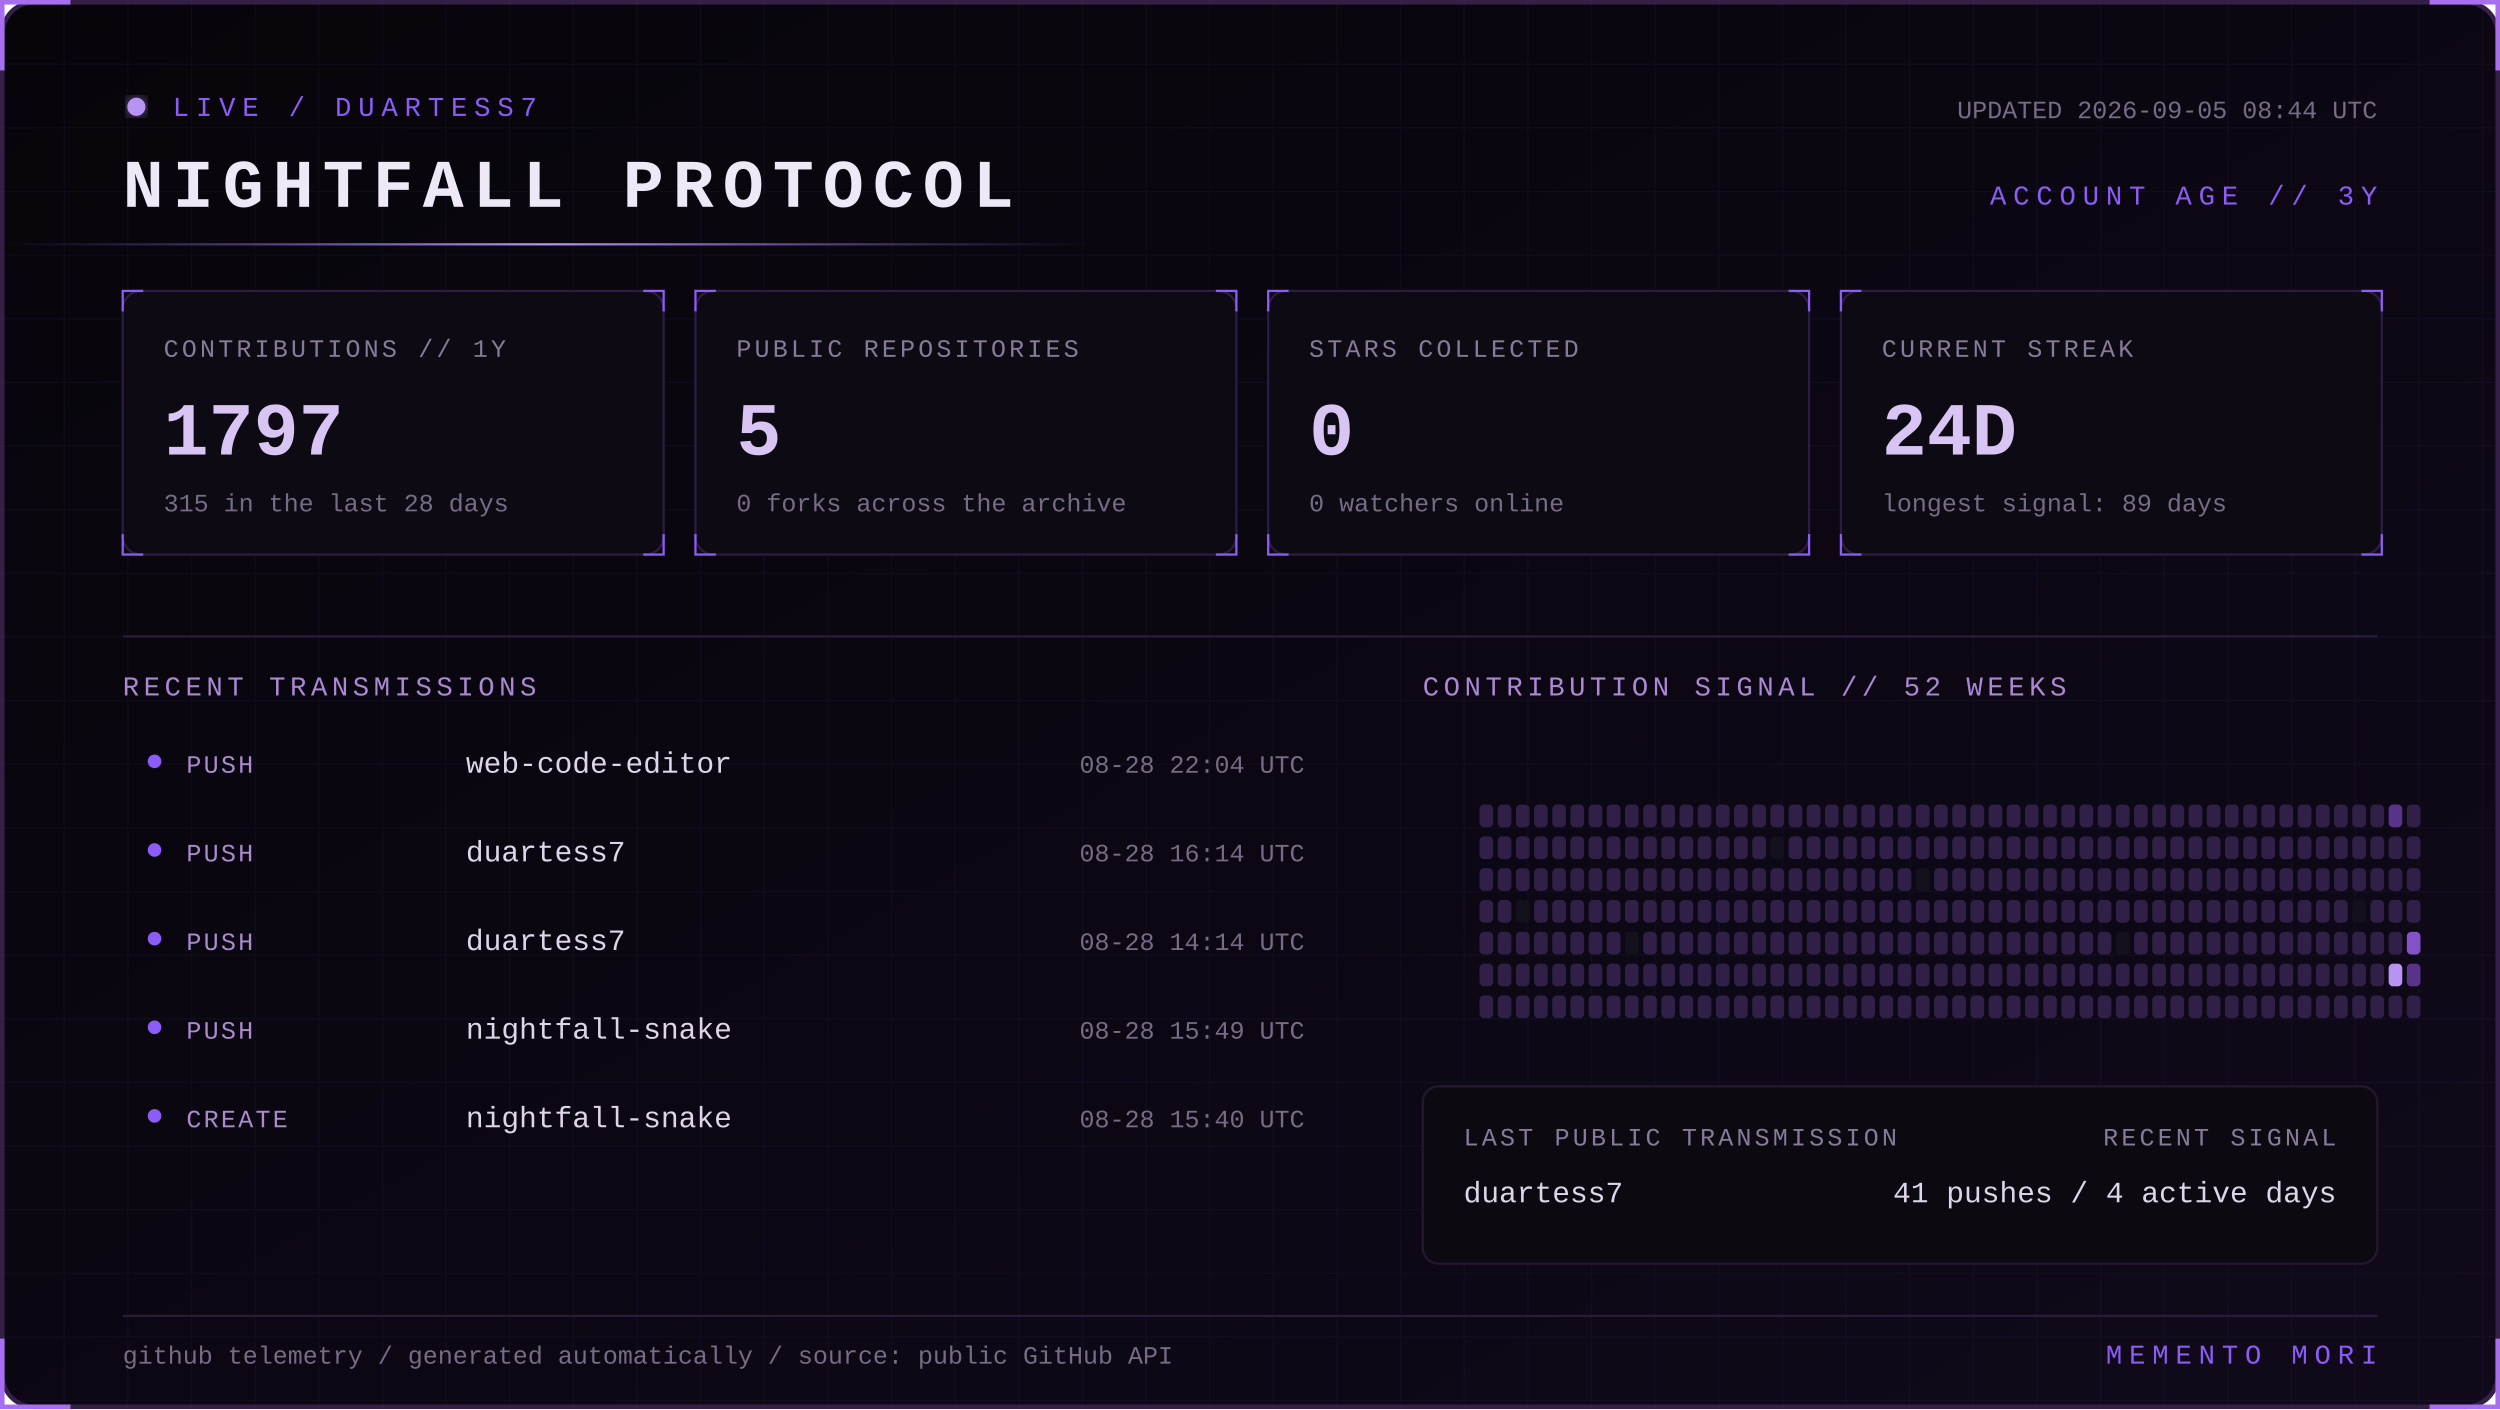
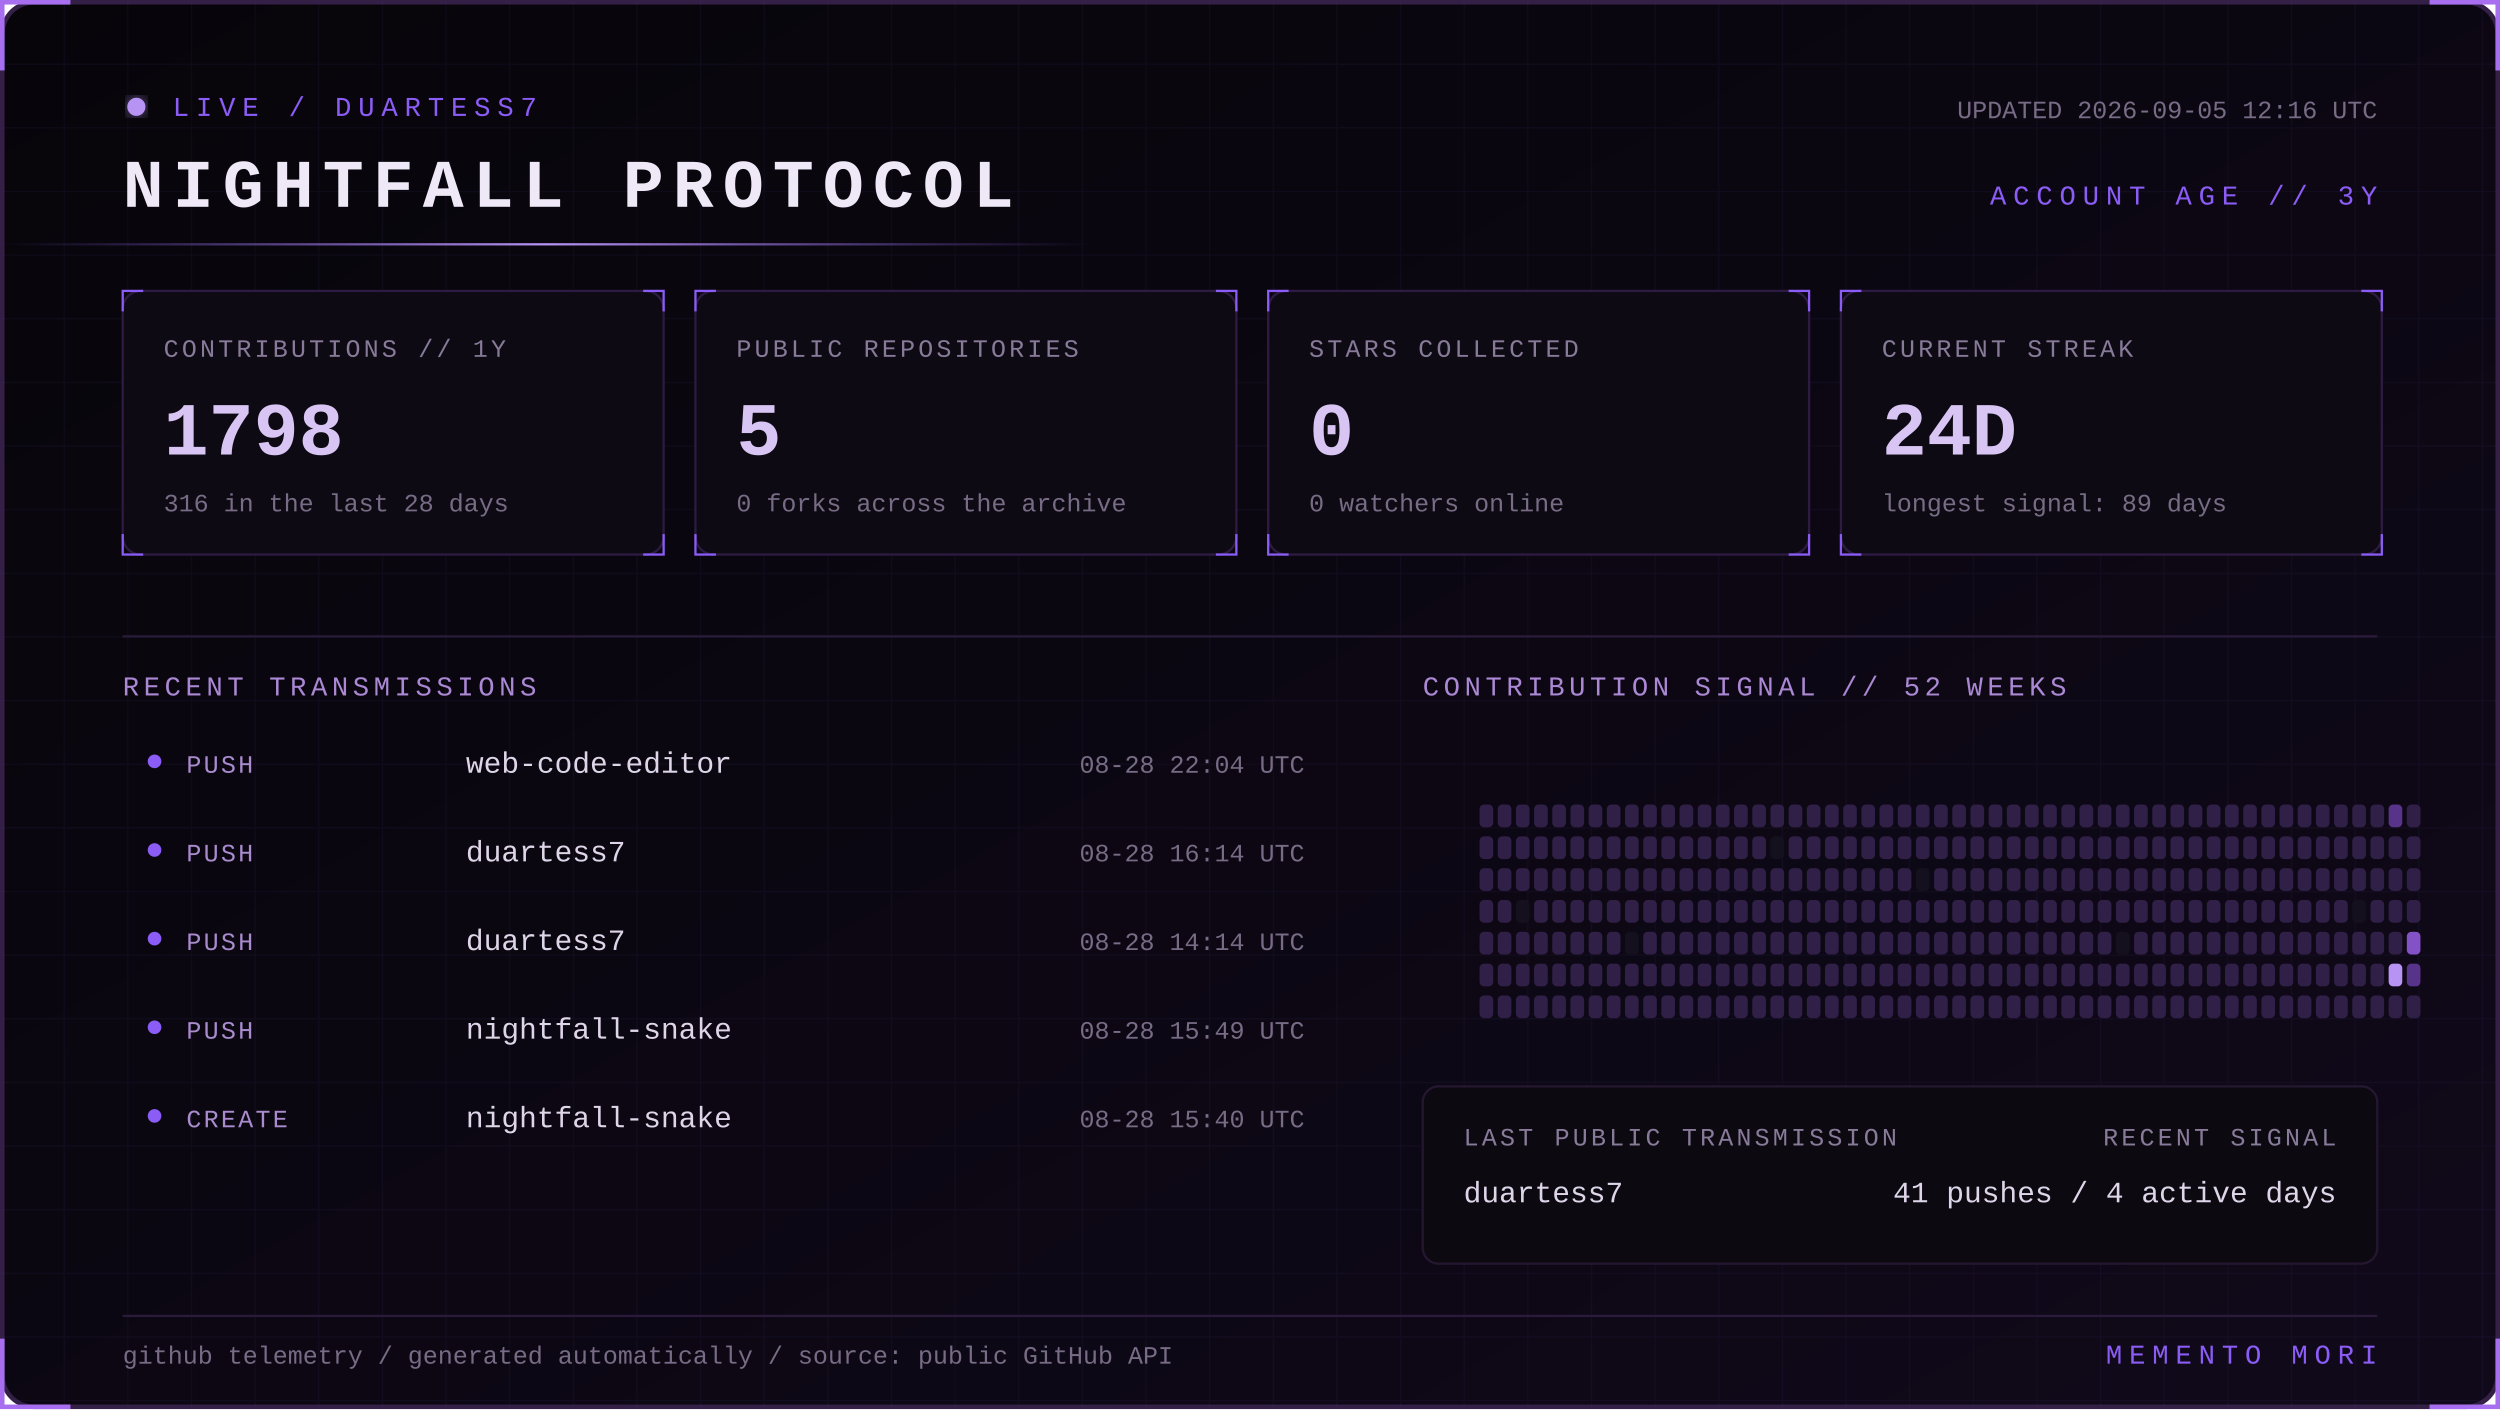
<svg xmlns="http://www.w3.org/2000/svg" width="1100" height="620" viewBox="0 0 1100 620" role="img" aria-labelledby="title desc">
  <defs>
    <linearGradient id="bg" x1="0" y1="0" x2="1" y2="1">
      <stop stop-color="#07050a" />
      <stop offset="1" stop-color="#10091a" />
    </linearGradient>
    <linearGradient id="beam">
      <stop stop-color="#8b5cf6" stop-opacity="0" />
      <stop offset=".5" stop-color="#b794f4" />
      <stop offset="1" stop-color="#8b5cf6" stop-opacity="0" />
    </linearGradient>
    <filter id="glow">
      <feGaussianBlur stdDeviation="4" result="b" />
      <feMerge>
        <feMergeNode in="b" />
        <feMergeNode in="SourceGraphic" />
      </feMerge>
    </filter>
    <pattern id="grid" width="28" height="28" patternUnits="userSpaceOnUse">
      <path d="M28 0H0V28" fill="none" stroke="#8b5cf6" stroke-opacity=".055" />
    </pattern>
    <style>
      text { font-family: Consolas, 'Courier New', monospace; }
      .kicker { fill:#8b5cf6; font-size:12px; letter-spacing:3px; }
      .title { fill:#eee8f7; font-size:30px; font-weight:700; letter-spacing:4px; }
      .label { fill:#887a99; font-size:11px; letter-spacing:1.4px; }
      .value { fill:#d8c5f4; font-size:33px; font-weight:700; }
      .detail,.pct { fill:#776b85; font-size:11px; }
      .section { fill:#aa88d4; font-size:12px; letter-spacing:2px; }
      .lang { fill:#ded5e8; font-size:13px; }
      .event { fill:#a98bce; font-size:11px; letter-spacing:1px; }
      .scan { animation:scan 5s linear infinite; }
      .blink { animation:blink 1.6s step-end infinite; }
      @keyframes scan { from { transform:translateX(-500px) } to { transform:translateX(1100px) } }
      @keyframes blink { 50% { opacity:.25 } }
    </style>
  </defs>
  <rect x="1" y="1" width="1098" height="618" rx="14" fill="url(#bg)" stroke="#342047" stroke-width="2" />
  <rect x="1" y="1" width="1098" height="618" rx="14" fill="url(#grid)" />
  <path d="M31 1H1v30 M1069 1h30v30 M1099 589v30h-30 M31 619H1v-30" stroke="#a76ff0" stroke-width="2" fill="none" />
  <g transform="translate(54 42)">
    <circle cx="6" cy="5" r="4" fill="#b794f4" filter="url(#glow)" class="blink" />
    <text x="22" y="9" class="kicker">LIVE / DUARTESS7</text>
    <text y="49" class="title">NIGHTFALL PROTOCOL</text>
-     <text x="992" y="10" text-anchor="end" class="detail">UPDATED 2026-09-05 08:44 UTC</text>
+     <text x="992" y="10" text-anchor="end" class="detail">UPDATED 2026-09-05 12:16 UTC</text>
    <text x="992" y="48" text-anchor="end" class="kicker">ACCOUNT AGE // 3Y</text>
  </g>
  <rect y="107" width="480" height="1" fill="url(#beam)" class="scan" />
  <g transform="translate(54 128)">
    <rect width="238" height="116" rx="8" fill="#0d0a13" stroke="#2d1b43" />
    <path d="M0 9V0h9 M229 0h9v9 M238 107v9h-9 M9 116H0v-9" stroke="#8b5cf6" fill="none" />
    <text x="18" y="29" class="label">CONTRIBUTIONS // 1Y</text>
-     <text x="18" y="72" class="value">1797</text>
-     <text x="18" y="97" class="detail">315 in the last 28 days</text>
+     <text x="18" y="72" class="value">1798</text>
+     <text x="18" y="97" class="detail">316 in the last 28 days</text>
  </g>
  <g transform="translate(306 128)">
    <rect width="238" height="116" rx="8" fill="#0d0a13" stroke="#2d1b43" />
    <path d="M0 9V0h9 M229 0h9v9 M238 107v9h-9 M9 116H0v-9" stroke="#8b5cf6" fill="none" />
    <text x="18" y="29" class="label">PUBLIC REPOSITORIES</text>
    <text x="18" y="72" class="value">5</text>
    <text x="18" y="97" class="detail">0 forks across the archive</text>
  </g>
  <g transform="translate(558 128)">
    <rect width="238" height="116" rx="8" fill="#0d0a13" stroke="#2d1b43" />
    <path d="M0 9V0h9 M229 0h9v9 M238 107v9h-9 M9 116H0v-9" stroke="#8b5cf6" fill="none" />
    <text x="18" y="29" class="label">STARS COLLECTED</text>
    <text x="18" y="72" class="value">0</text>
    <text x="18" y="97" class="detail">0 watchers online</text>
  </g>
  <g transform="translate(810 128)">
    <rect width="238" height="116" rx="8" fill="#0d0a13" stroke="#2d1b43" />
    <path d="M0 9V0h9 M229 0h9v9 M238 107v9h-9 M9 116H0v-9" stroke="#8b5cf6" fill="none" />
    <text x="18" y="29" class="label">CURRENT STREAK</text>
    <text x="18" y="72" class="value">24D</text>
    <text x="18" y="97" class="detail">longest signal: 89 days</text>
  </g>
  <path d="M54 280H1046" stroke="#291b39" />
  <text x="54" y="306" class="section">RECENT TRANSMISSIONS</text>
  <text x="626" y="306" class="section">CONTRIBUTION SIGNAL // 52 WEEKS</text>
  <circle cx="68" cy="335" r="3" fill="#8b5cf6" />
  <text x="82" y="340" class="event">PUSH</text>
  <text x="205" y="340" class="lang">web-code-editor</text>
  <text x="574" y="340" text-anchor="end" class="pct">08-28 22:04 UTC</text>
  <circle cx="68" cy="374" r="3" fill="#8b5cf6" />
  <text x="82" y="379" class="event">PUSH</text>
  <text x="205" y="379" class="lang">duartess7</text>
  <text x="574" y="379" text-anchor="end" class="pct">08-28 16:14 UTC</text>
  <circle cx="68" cy="413" r="3" fill="#8b5cf6" />
  <text x="82" y="418" class="event">PUSH</text>
  <text x="205" y="418" class="lang">duartess7</text>
  <text x="574" y="418" text-anchor="end" class="pct">08-28 14:14 UTC</text>
  <circle cx="68" cy="452" r="3" fill="#8b5cf6" />
  <text x="82" y="457" class="event">PUSH</text>
  <text x="205" y="457" class="lang">nightfall-snake</text>
  <text x="574" y="457" text-anchor="end" class="pct">08-28 15:49 UTC</text>
  <circle cx="68" cy="491" r="3" fill="#8b5cf6" />
  <text x="82" y="496" class="event">CREATE</text>
  <text x="205" y="496" class="lang">nightfall-snake</text>
  <text x="574" y="496" text-anchor="end" class="pct">08-28 15:40 UTC</text>
  <g>
    <rect x="651" y="354" width="6" height="10" rx="2" fill="#302047" />
    <rect x="651" y="368" width="6" height="10" rx="2" fill="#302047" />
    <rect x="651" y="382" width="6" height="10" rx="2" fill="#302047" />
    <rect x="651" y="396" width="6" height="10" rx="2" fill="#302047" />
    <rect x="651" y="410" width="6" height="10" rx="2" fill="#302047" />
    <rect x="651" y="424" width="6" height="10" rx="2" fill="#302047" />
    <rect x="651" y="438" width="6" height="10" rx="2" fill="#302047" />
    <rect x="659" y="354" width="6" height="10" rx="2" fill="#302047" />
    <rect x="659" y="368" width="6" height="10" rx="2" fill="#302047" />
    <rect x="659" y="382" width="6" height="10" rx="2" fill="#302047" />
    <rect x="659" y="396" width="6" height="10" rx="2" fill="#302047" />
    <rect x="659" y="410" width="6" height="10" rx="2" fill="#302047" />
    <rect x="659" y="424" width="6" height="10" rx="2" fill="#302047" />
    <rect x="659" y="438" width="6" height="10" rx="2" fill="#302047" />
    <rect x="667" y="354" width="6" height="10" rx="2" fill="#302047" />
    <rect x="667" y="368" width="6" height="10" rx="2" fill="#302047" />
    <rect x="667" y="382" width="6" height="10" rx="2" fill="#302047" />
    <rect x="667" y="396" width="6" height="10" rx="2" fill="#15101d" />
    <rect x="667" y="410" width="6" height="10" rx="2" fill="#302047" />
    <rect x="667" y="424" width="6" height="10" rx="2" fill="#302047" />
    <rect x="667" y="438" width="6" height="10" rx="2" fill="#302047" />
    <rect x="675" y="354" width="6" height="10" rx="2" fill="#302047" />
    <rect x="675" y="368" width="6" height="10" rx="2" fill="#302047" />
    <rect x="675" y="382" width="6" height="10" rx="2" fill="#302047" />
    <rect x="675" y="396" width="6" height="10" rx="2" fill="#302047" />
    <rect x="675" y="410" width="6" height="10" rx="2" fill="#302047" />
    <rect x="675" y="424" width="6" height="10" rx="2" fill="#302047" />
    <rect x="675" y="438" width="6" height="10" rx="2" fill="#302047" />
    <rect x="683" y="354" width="6" height="10" rx="2" fill="#302047" />
    <rect x="683" y="368" width="6" height="10" rx="2" fill="#302047" />
    <rect x="683" y="382" width="6" height="10" rx="2" fill="#302047" />
    <rect x="683" y="396" width="6" height="10" rx="2" fill="#302047" />
    <rect x="683" y="410" width="6" height="10" rx="2" fill="#302047" />
    <rect x="683" y="424" width="6" height="10" rx="2" fill="#302047" />
    <rect x="683" y="438" width="6" height="10" rx="2" fill="#302047" />
    <rect x="691" y="354" width="6" height="10" rx="2" fill="#302047" />
    <rect x="691" y="368" width="6" height="10" rx="2" fill="#302047" />
    <rect x="691" y="382" width="6" height="10" rx="2" fill="#302047" />
    <rect x="691" y="396" width="6" height="10" rx="2" fill="#302047" />
    <rect x="691" y="410" width="6" height="10" rx="2" fill="#302047" />
    <rect x="691" y="424" width="6" height="10" rx="2" fill="#302047" />
    <rect x="691" y="438" width="6" height="10" rx="2" fill="#302047" />
    <rect x="699" y="354" width="6" height="10" rx="2" fill="#302047" />
    <rect x="699" y="368" width="6" height="10" rx="2" fill="#302047" />
    <rect x="699" y="382" width="6" height="10" rx="2" fill="#302047" />
    <rect x="699" y="396" width="6" height="10" rx="2" fill="#302047" />
    <rect x="699" y="410" width="6" height="10" rx="2" fill="#302047" />
    <rect x="699" y="424" width="6" height="10" rx="2" fill="#302047" />
    <rect x="699" y="438" width="6" height="10" rx="2" fill="#302047" />
    <rect x="707" y="354" width="6" height="10" rx="2" fill="#302047" />
    <rect x="707" y="368" width="6" height="10" rx="2" fill="#302047" />
    <rect x="707" y="382" width="6" height="10" rx="2" fill="#302047" />
    <rect x="707" y="396" width="6" height="10" rx="2" fill="#302047" />
    <rect x="707" y="410" width="6" height="10" rx="2" fill="#302047" />
    <rect x="707" y="424" width="6" height="10" rx="2" fill="#302047" />
    <rect x="707" y="438" width="6" height="10" rx="2" fill="#302047" />
    <rect x="715" y="354" width="6" height="10" rx="2" fill="#302047" />
    <rect x="715" y="368" width="6" height="10" rx="2" fill="#302047" />
    <rect x="715" y="382" width="6" height="10" rx="2" fill="#302047" />
    <rect x="715" y="396" width="6" height="10" rx="2" fill="#302047" />
    <rect x="715" y="410" width="6" height="10" rx="2" fill="#15101d" />
    <rect x="715" y="424" width="6" height="10" rx="2" fill="#302047" />
    <rect x="715" y="438" width="6" height="10" rx="2" fill="#302047" />
    <rect x="723" y="354" width="6" height="10" rx="2" fill="#302047" />
    <rect x="723" y="368" width="6" height="10" rx="2" fill="#302047" />
    <rect x="723" y="382" width="6" height="10" rx="2" fill="#302047" />
    <rect x="723" y="396" width="6" height="10" rx="2" fill="#302047" />
    <rect x="723" y="410" width="6" height="10" rx="2" fill="#302047" />
    <rect x="723" y="424" width="6" height="10" rx="2" fill="#302047" />
    <rect x="723" y="438" width="6" height="10" rx="2" fill="#302047" />
    <rect x="731" y="354" width="6" height="10" rx="2" fill="#302047" />
    <rect x="731" y="368" width="6" height="10" rx="2" fill="#302047" />
    <rect x="731" y="382" width="6" height="10" rx="2" fill="#302047" />
    <rect x="731" y="396" width="6" height="10" rx="2" fill="#302047" />
    <rect x="731" y="410" width="6" height="10" rx="2" fill="#302047" />
    <rect x="731" y="424" width="6" height="10" rx="2" fill="#302047" />
    <rect x="731" y="438" width="6" height="10" rx="2" fill="#302047" />
    <rect x="739" y="354" width="6" height="10" rx="2" fill="#302047" />
    <rect x="739" y="368" width="6" height="10" rx="2" fill="#302047" />
    <rect x="739" y="382" width="6" height="10" rx="2" fill="#302047" />
    <rect x="739" y="396" width="6" height="10" rx="2" fill="#302047" />
    <rect x="739" y="410" width="6" height="10" rx="2" fill="#302047" />
    <rect x="739" y="424" width="6" height="10" rx="2" fill="#302047" />
    <rect x="739" y="438" width="6" height="10" rx="2" fill="#302047" />
    <rect x="747" y="354" width="6" height="10" rx="2" fill="#302047" />
    <rect x="747" y="368" width="6" height="10" rx="2" fill="#302047" />
    <rect x="747" y="382" width="6" height="10" rx="2" fill="#302047" />
    <rect x="747" y="396" width="6" height="10" rx="2" fill="#302047" />
    <rect x="747" y="410" width="6" height="10" rx="2" fill="#302047" />
    <rect x="747" y="424" width="6" height="10" rx="2" fill="#302047" />
    <rect x="747" y="438" width="6" height="10" rx="2" fill="#302047" />
    <rect x="755" y="354" width="6" height="10" rx="2" fill="#302047" />
    <rect x="755" y="368" width="6" height="10" rx="2" fill="#302047" />
    <rect x="755" y="382" width="6" height="10" rx="2" fill="#302047" />
    <rect x="755" y="396" width="6" height="10" rx="2" fill="#302047" />
    <rect x="755" y="410" width="6" height="10" rx="2" fill="#302047" />
    <rect x="755" y="424" width="6" height="10" rx="2" fill="#302047" />
    <rect x="755" y="438" width="6" height="10" rx="2" fill="#302047" />
    <rect x="763" y="354" width="6" height="10" rx="2" fill="#302047" />
    <rect x="763" y="368" width="6" height="10" rx="2" fill="#302047" />
    <rect x="763" y="382" width="6" height="10" rx="2" fill="#302047" />
    <rect x="763" y="396" width="6" height="10" rx="2" fill="#302047" />
    <rect x="763" y="410" width="6" height="10" rx="2" fill="#302047" />
    <rect x="763" y="424" width="6" height="10" rx="2" fill="#302047" />
    <rect x="763" y="438" width="6" height="10" rx="2" fill="#302047" />
    <rect x="771" y="354" width="6" height="10" rx="2" fill="#302047" />
    <rect x="771" y="368" width="6" height="10" rx="2" fill="#302047" />
    <rect x="771" y="382" width="6" height="10" rx="2" fill="#302047" />
    <rect x="771" y="396" width="6" height="10" rx="2" fill="#302047" />
    <rect x="771" y="410" width="6" height="10" rx="2" fill="#302047" />
    <rect x="771" y="424" width="6" height="10" rx="2" fill="#302047" />
    <rect x="771" y="438" width="6" height="10" rx="2" fill="#302047" />
    <rect x="779" y="354" width="6" height="10" rx="2" fill="#302047" />
    <rect x="779" y="368" width="6" height="10" rx="2" fill="#15101d" />
    <rect x="779" y="382" width="6" height="10" rx="2" fill="#302047" />
    <rect x="779" y="396" width="6" height="10" rx="2" fill="#302047" />
    <rect x="779" y="410" width="6" height="10" rx="2" fill="#302047" />
    <rect x="779" y="424" width="6" height="10" rx="2" fill="#302047" />
    <rect x="779" y="438" width="6" height="10" rx="2" fill="#302047" />
    <rect x="787" y="354" width="6" height="10" rx="2" fill="#302047" />
    <rect x="787" y="368" width="6" height="10" rx="2" fill="#302047" />
    <rect x="787" y="382" width="6" height="10" rx="2" fill="#302047" />
    <rect x="787" y="396" width="6" height="10" rx="2" fill="#302047" />
    <rect x="787" y="410" width="6" height="10" rx="2" fill="#302047" />
    <rect x="787" y="424" width="6" height="10" rx="2" fill="#302047" />
    <rect x="787" y="438" width="6" height="10" rx="2" fill="#302047" />
    <rect x="795" y="354" width="6" height="10" rx="2" fill="#302047" />
    <rect x="795" y="368" width="6" height="10" rx="2" fill="#302047" />
    <rect x="795" y="382" width="6" height="10" rx="2" fill="#302047" />
    <rect x="795" y="396" width="6" height="10" rx="2" fill="#302047" />
    <rect x="795" y="410" width="6" height="10" rx="2" fill="#302047" />
    <rect x="795" y="424" width="6" height="10" rx="2" fill="#302047" />
    <rect x="795" y="438" width="6" height="10" rx="2" fill="#302047" />
    <rect x="803" y="354" width="6" height="10" rx="2" fill="#302047" />
    <rect x="803" y="368" width="6" height="10" rx="2" fill="#302047" />
    <rect x="803" y="382" width="6" height="10" rx="2" fill="#302047" />
    <rect x="803" y="396" width="6" height="10" rx="2" fill="#302047" />
    <rect x="803" y="410" width="6" height="10" rx="2" fill="#302047" />
    <rect x="803" y="424" width="6" height="10" rx="2" fill="#302047" />
    <rect x="803" y="438" width="6" height="10" rx="2" fill="#302047" />
    <rect x="811" y="354" width="6" height="10" rx="2" fill="#302047" />
    <rect x="811" y="368" width="6" height="10" rx="2" fill="#302047" />
    <rect x="811" y="382" width="6" height="10" rx="2" fill="#302047" />
    <rect x="811" y="396" width="6" height="10" rx="2" fill="#302047" />
    <rect x="811" y="410" width="6" height="10" rx="2" fill="#302047" />
    <rect x="811" y="424" width="6" height="10" rx="2" fill="#302047" />
    <rect x="811" y="438" width="6" height="10" rx="2" fill="#302047" />
    <rect x="819" y="354" width="6" height="10" rx="2" fill="#302047" />
    <rect x="819" y="368" width="6" height="10" rx="2" fill="#302047" />
    <rect x="819" y="382" width="6" height="10" rx="2" fill="#302047" />
    <rect x="819" y="396" width="6" height="10" rx="2" fill="#302047" />
    <rect x="819" y="410" width="6" height="10" rx="2" fill="#302047" />
    <rect x="819" y="424" width="6" height="10" rx="2" fill="#302047" />
    <rect x="819" y="438" width="6" height="10" rx="2" fill="#302047" />
    <rect x="827" y="354" width="6" height="10" rx="2" fill="#302047" />
    <rect x="827" y="368" width="6" height="10" rx="2" fill="#302047" />
    <rect x="827" y="382" width="6" height="10" rx="2" fill="#302047" />
    <rect x="827" y="396" width="6" height="10" rx="2" fill="#302047" />
    <rect x="827" y="410" width="6" height="10" rx="2" fill="#302047" />
    <rect x="827" y="424" width="6" height="10" rx="2" fill="#302047" />
    <rect x="827" y="438" width="6" height="10" rx="2" fill="#302047" />
    <rect x="835" y="354" width="6" height="10" rx="2" fill="#302047" />
    <rect x="835" y="368" width="6" height="10" rx="2" fill="#302047" />
    <rect x="835" y="382" width="6" height="10" rx="2" fill="#302047" />
    <rect x="835" y="396" width="6" height="10" rx="2" fill="#302047" />
    <rect x="835" y="410" width="6" height="10" rx="2" fill="#302047" />
    <rect x="835" y="424" width="6" height="10" rx="2" fill="#302047" />
    <rect x="835" y="438" width="6" height="10" rx="2" fill="#302047" />
    <rect x="843" y="354" width="6" height="10" rx="2" fill="#302047" />
    <rect x="843" y="368" width="6" height="10" rx="2" fill="#302047" />
    <rect x="843" y="382" width="6" height="10" rx="2" fill="#15101d" />
    <rect x="843" y="396" width="6" height="10" rx="2" fill="#302047" />
    <rect x="843" y="410" width="6" height="10" rx="2" fill="#302047" />
    <rect x="843" y="424" width="6" height="10" rx="2" fill="#302047" />
    <rect x="843" y="438" width="6" height="10" rx="2" fill="#302047" />
    <rect x="851" y="354" width="6" height="10" rx="2" fill="#302047" />
    <rect x="851" y="368" width="6" height="10" rx="2" fill="#302047" />
    <rect x="851" y="382" width="6" height="10" rx="2" fill="#302047" />
    <rect x="851" y="396" width="6" height="10" rx="2" fill="#302047" />
    <rect x="851" y="410" width="6" height="10" rx="2" fill="#302047" />
    <rect x="851" y="424" width="6" height="10" rx="2" fill="#302047" />
    <rect x="851" y="438" width="6" height="10" rx="2" fill="#302047" />
    <rect x="859" y="354" width="6" height="10" rx="2" fill="#302047" />
    <rect x="859" y="368" width="6" height="10" rx="2" fill="#302047" />
    <rect x="859" y="382" width="6" height="10" rx="2" fill="#302047" />
    <rect x="859" y="396" width="6" height="10" rx="2" fill="#302047" />
    <rect x="859" y="410" width="6" height="10" rx="2" fill="#302047" />
    <rect x="859" y="424" width="6" height="10" rx="2" fill="#302047" />
    <rect x="859" y="438" width="6" height="10" rx="2" fill="#302047" />
    <rect x="867" y="354" width="6" height="10" rx="2" fill="#302047" />
    <rect x="867" y="368" width="6" height="10" rx="2" fill="#302047" />
    <rect x="867" y="382" width="6" height="10" rx="2" fill="#302047" />
    <rect x="867" y="396" width="6" height="10" rx="2" fill="#302047" />
    <rect x="867" y="410" width="6" height="10" rx="2" fill="#302047" />
    <rect x="867" y="424" width="6" height="10" rx="2" fill="#302047" />
    <rect x="867" y="438" width="6" height="10" rx="2" fill="#302047" />
    <rect x="875" y="354" width="6" height="10" rx="2" fill="#302047" />
    <rect x="875" y="368" width="6" height="10" rx="2" fill="#302047" />
    <rect x="875" y="382" width="6" height="10" rx="2" fill="#302047" />
    <rect x="875" y="396" width="6" height="10" rx="2" fill="#302047" />
    <rect x="875" y="410" width="6" height="10" rx="2" fill="#302047" />
    <rect x="875" y="424" width="6" height="10" rx="2" fill="#302047" />
    <rect x="875" y="438" width="6" height="10" rx="2" fill="#302047" />
    <rect x="883" y="354" width="6" height="10" rx="2" fill="#302047" />
    <rect x="883" y="368" width="6" height="10" rx="2" fill="#302047" />
    <rect x="883" y="382" width="6" height="10" rx="2" fill="#302047" />
    <rect x="883" y="396" width="6" height="10" rx="2" fill="#302047" />
    <rect x="883" y="410" width="6" height="10" rx="2" fill="#302047" />
    <rect x="883" y="424" width="6" height="10" rx="2" fill="#302047" />
    <rect x="883" y="438" width="6" height="10" rx="2" fill="#302047" />
    <rect x="891" y="354" width="6" height="10" rx="2" fill="#302047" />
    <rect x="891" y="368" width="6" height="10" rx="2" fill="#302047" />
    <rect x="891" y="382" width="6" height="10" rx="2" fill="#302047" />
    <rect x="891" y="396" width="6" height="10" rx="2" fill="#302047" />
    <rect x="891" y="410" width="6" height="10" rx="2" fill="#302047" />
    <rect x="891" y="424" width="6" height="10" rx="2" fill="#302047" />
    <rect x="891" y="438" width="6" height="10" rx="2" fill="#302047" />
    <rect x="899" y="354" width="6" height="10" rx="2" fill="#302047" />
    <rect x="899" y="368" width="6" height="10" rx="2" fill="#302047" />
    <rect x="899" y="382" width="6" height="10" rx="2" fill="#302047" />
    <rect x="899" y="396" width="6" height="10" rx="2" fill="#302047" />
    <rect x="899" y="410" width="6" height="10" rx="2" fill="#302047" />
    <rect x="899" y="424" width="6" height="10" rx="2" fill="#302047" />
    <rect x="899" y="438" width="6" height="10" rx="2" fill="#302047" />
    <rect x="907" y="354" width="6" height="10" rx="2" fill="#302047" />
    <rect x="907" y="368" width="6" height="10" rx="2" fill="#302047" />
    <rect x="907" y="382" width="6" height="10" rx="2" fill="#302047" />
    <rect x="907" y="396" width="6" height="10" rx="2" fill="#302047" />
    <rect x="907" y="410" width="6" height="10" rx="2" fill="#302047" />
    <rect x="907" y="424" width="6" height="10" rx="2" fill="#302047" />
    <rect x="907" y="438" width="6" height="10" rx="2" fill="#302047" />
    <rect x="915" y="354" width="6" height="10" rx="2" fill="#302047" />
    <rect x="915" y="368" width="6" height="10" rx="2" fill="#302047" />
    <rect x="915" y="382" width="6" height="10" rx="2" fill="#302047" />
    <rect x="915" y="396" width="6" height="10" rx="2" fill="#302047" />
    <rect x="915" y="410" width="6" height="10" rx="2" fill="#302047" />
    <rect x="915" y="424" width="6" height="10" rx="2" fill="#302047" />
    <rect x="915" y="438" width="6" height="10" rx="2" fill="#302047" />
    <rect x="923" y="354" width="6" height="10" rx="2" fill="#302047" />
    <rect x="923" y="368" width="6" height="10" rx="2" fill="#302047" />
    <rect x="923" y="382" width="6" height="10" rx="2" fill="#302047" />
    <rect x="923" y="396" width="6" height="10" rx="2" fill="#302047" />
    <rect x="923" y="410" width="6" height="10" rx="2" fill="#302047" />
    <rect x="923" y="424" width="6" height="10" rx="2" fill="#302047" />
    <rect x="923" y="438" width="6" height="10" rx="2" fill="#302047" />
    <rect x="931" y="354" width="6" height="10" rx="2" fill="#302047" />
    <rect x="931" y="368" width="6" height="10" rx="2" fill="#302047" />
    <rect x="931" y="382" width="6" height="10" rx="2" fill="#302047" />
    <rect x="931" y="396" width="6" height="10" rx="2" fill="#302047" />
    <rect x="931" y="410" width="6" height="10" rx="2" fill="#15101d" />
    <rect x="931" y="424" width="6" height="10" rx="2" fill="#302047" />
    <rect x="931" y="438" width="6" height="10" rx="2" fill="#302047" />
    <rect x="939" y="354" width="6" height="10" rx="2" fill="#302047" />
    <rect x="939" y="368" width="6" height="10" rx="2" fill="#302047" />
    <rect x="939" y="382" width="6" height="10" rx="2" fill="#302047" />
    <rect x="939" y="396" width="6" height="10" rx="2" fill="#302047" />
    <rect x="939" y="410" width="6" height="10" rx="2" fill="#302047" />
    <rect x="939" y="424" width="6" height="10" rx="2" fill="#302047" />
    <rect x="939" y="438" width="6" height="10" rx="2" fill="#302047" />
    <rect x="947" y="354" width="6" height="10" rx="2" fill="#302047" />
    <rect x="947" y="368" width="6" height="10" rx="2" fill="#302047" />
    <rect x="947" y="382" width="6" height="10" rx="2" fill="#302047" />
    <rect x="947" y="396" width="6" height="10" rx="2" fill="#302047" />
    <rect x="947" y="410" width="6" height="10" rx="2" fill="#302047" />
    <rect x="947" y="424" width="6" height="10" rx="2" fill="#302047" />
    <rect x="947" y="438" width="6" height="10" rx="2" fill="#302047" />
    <rect x="955" y="354" width="6" height="10" rx="2" fill="#302047" />
    <rect x="955" y="368" width="6" height="10" rx="2" fill="#302047" />
    <rect x="955" y="382" width="6" height="10" rx="2" fill="#302047" />
    <rect x="955" y="396" width="6" height="10" rx="2" fill="#302047" />
    <rect x="955" y="410" width="6" height="10" rx="2" fill="#302047" />
    <rect x="955" y="424" width="6" height="10" rx="2" fill="#302047" />
    <rect x="955" y="438" width="6" height="10" rx="2" fill="#302047" />
    <rect x="963" y="354" width="6" height="10" rx="2" fill="#302047" />
    <rect x="963" y="368" width="6" height="10" rx="2" fill="#302047" />
    <rect x="963" y="382" width="6" height="10" rx="2" fill="#302047" />
    <rect x="963" y="396" width="6" height="10" rx="2" fill="#302047" />
    <rect x="963" y="410" width="6" height="10" rx="2" fill="#302047" />
    <rect x="963" y="424" width="6" height="10" rx="2" fill="#302047" />
    <rect x="963" y="438" width="6" height="10" rx="2" fill="#302047" />
    <rect x="971" y="354" width="6" height="10" rx="2" fill="#302047" />
    <rect x="971" y="368" width="6" height="10" rx="2" fill="#302047" />
    <rect x="971" y="382" width="6" height="10" rx="2" fill="#302047" />
    <rect x="971" y="396" width="6" height="10" rx="2" fill="#302047" />
    <rect x="971" y="410" width="6" height="10" rx="2" fill="#302047" />
    <rect x="971" y="424" width="6" height="10" rx="2" fill="#302047" />
    <rect x="971" y="438" width="6" height="10" rx="2" fill="#302047" />
    <rect x="979" y="354" width="6" height="10" rx="2" fill="#302047" />
    <rect x="979" y="368" width="6" height="10" rx="2" fill="#302047" />
    <rect x="979" y="382" width="6" height="10" rx="2" fill="#302047" />
    <rect x="979" y="396" width="6" height="10" rx="2" fill="#302047" />
    <rect x="979" y="410" width="6" height="10" rx="2" fill="#302047" />
    <rect x="979" y="424" width="6" height="10" rx="2" fill="#302047" />
    <rect x="979" y="438" width="6" height="10" rx="2" fill="#302047" />
    <rect x="987" y="354" width="6" height="10" rx="2" fill="#302047" />
    <rect x="987" y="368" width="6" height="10" rx="2" fill="#302047" />
    <rect x="987" y="382" width="6" height="10" rx="2" fill="#302047" />
    <rect x="987" y="396" width="6" height="10" rx="2" fill="#302047" />
    <rect x="987" y="410" width="6" height="10" rx="2" fill="#302047" />
    <rect x="987" y="424" width="6" height="10" rx="2" fill="#302047" />
    <rect x="987" y="438" width="6" height="10" rx="2" fill="#302047" />
    <rect x="995" y="354" width="6" height="10" rx="2" fill="#302047" />
    <rect x="995" y="368" width="6" height="10" rx="2" fill="#302047" />
    <rect x="995" y="382" width="6" height="10" rx="2" fill="#302047" />
    <rect x="995" y="396" width="6" height="10" rx="2" fill="#302047" />
    <rect x="995" y="410" width="6" height="10" rx="2" fill="#302047" />
    <rect x="995" y="424" width="6" height="10" rx="2" fill="#302047" />
    <rect x="995" y="438" width="6" height="10" rx="2" fill="#302047" />
    <rect x="1003" y="354" width="6" height="10" rx="2" fill="#302047" />
    <rect x="1003" y="368" width="6" height="10" rx="2" fill="#302047" />
    <rect x="1003" y="382" width="6" height="10" rx="2" fill="#302047" />
    <rect x="1003" y="396" width="6" height="10" rx="2" fill="#302047" />
    <rect x="1003" y="410" width="6" height="10" rx="2" fill="#302047" />
    <rect x="1003" y="424" width="6" height="10" rx="2" fill="#302047" />
    <rect x="1003" y="438" width="6" height="10" rx="2" fill="#302047" />
    <rect x="1011" y="354" width="6" height="10" rx="2" fill="#302047" />
    <rect x="1011" y="368" width="6" height="10" rx="2" fill="#302047" />
    <rect x="1011" y="382" width="6" height="10" rx="2" fill="#302047" />
    <rect x="1011" y="396" width="6" height="10" rx="2" fill="#302047" />
    <rect x="1011" y="410" width="6" height="10" rx="2" fill="#302047" />
    <rect x="1011" y="424" width="6" height="10" rx="2" fill="#302047" />
    <rect x="1011" y="438" width="6" height="10" rx="2" fill="#302047" />
    <rect x="1019" y="354" width="6" height="10" rx="2" fill="#302047" />
    <rect x="1019" y="368" width="6" height="10" rx="2" fill="#302047" />
    <rect x="1019" y="382" width="6" height="10" rx="2" fill="#302047" />
    <rect x="1019" y="396" width="6" height="10" rx="2" fill="#302047" />
    <rect x="1019" y="410" width="6" height="10" rx="2" fill="#302047" />
    <rect x="1019" y="424" width="6" height="10" rx="2" fill="#302047" />
    <rect x="1019" y="438" width="6" height="10" rx="2" fill="#302047" />
    <rect x="1027" y="354" width="6" height="10" rx="2" fill="#302047" />
    <rect x="1027" y="368" width="6" height="10" rx="2" fill="#302047" />
    <rect x="1027" y="382" width="6" height="10" rx="2" fill="#302047" />
    <rect x="1027" y="396" width="6" height="10" rx="2" fill="#302047" />
    <rect x="1027" y="410" width="6" height="10" rx="2" fill="#302047" />
    <rect x="1027" y="424" width="6" height="10" rx="2" fill="#302047" />
    <rect x="1027" y="438" width="6" height="10" rx="2" fill="#302047" />
    <rect x="1035" y="354" width="6" height="10" rx="2" fill="#302047" />
    <rect x="1035" y="368" width="6" height="10" rx="2" fill="#302047" />
    <rect x="1035" y="382" width="6" height="10" rx="2" fill="#302047" />
    <rect x="1035" y="396" width="6" height="10" rx="2" fill="#15101d" />
    <rect x="1035" y="410" width="6" height="10" rx="2" fill="#302047" />
    <rect x="1035" y="424" width="6" height="10" rx="2" fill="#302047" />
    <rect x="1035" y="438" width="6" height="10" rx="2" fill="#302047" />
    <rect x="1043" y="354" width="6" height="10" rx="2" fill="#302047" />
    <rect x="1043" y="368" width="6" height="10" rx="2" fill="#302047" />
    <rect x="1043" y="382" width="6" height="10" rx="2" fill="#302047" />
    <rect x="1043" y="396" width="6" height="10" rx="2" fill="#302047" />
    <rect x="1043" y="410" width="6" height="10" rx="2" fill="#302047" />
    <rect x="1043" y="424" width="6" height="10" rx="2" fill="#302047" />
    <rect x="1043" y="438" width="6" height="10" rx="2" fill="#302047" />
    <rect x="1051" y="354" width="6" height="10" rx="2" fill="#57338a" />
    <rect x="1051" y="368" width="6" height="10" rx="2" fill="#302047" />
    <rect x="1051" y="382" width="6" height="10" rx="2" fill="#302047" />
    <rect x="1051" y="396" width="6" height="10" rx="2" fill="#302047" />
    <rect x="1051" y="410" width="6" height="10" rx="2" fill="#302047" />
    <rect x="1051" y="424" width="6" height="10" rx="2" fill="#b794f4" />
    <rect x="1051" y="438" width="6" height="10" rx="2" fill="#302047" />
    <rect x="1059" y="354" width="6" height="10" rx="2" fill="#302047" />
    <rect x="1059" y="368" width="6" height="10" rx="2" fill="#302047" />
    <rect x="1059" y="382" width="6" height="10" rx="2" fill="#302047" />
    <rect x="1059" y="396" width="6" height="10" rx="2" fill="#302047" />
    <rect x="1059" y="410" width="6" height="10" rx="2" fill="#8452c7" />
    <rect x="1059" y="424" width="6" height="10" rx="2" fill="#57338a" />
    <rect x="1059" y="438" width="6" height="10" rx="2" fill="#302047" />
  </g>
  <g transform="translate(626 478)">
    <rect width="420" height="78" rx="7" fill="#0c0911" stroke="#24172f" />
    <text x="18" y="26" class="label">LAST PUBLIC TRANSMISSION</text>
    <text x="18" y="51" class="lang">duartess7</text>
    <text x="402" y="26" text-anchor="end" class="label">RECENT SIGNAL</text>
    <text x="402" y="51" text-anchor="end" class="lang">41 pushes / 4 active days</text>
  </g>
  <path d="M54 579H1046" stroke="#291b39" />
  <text x="54" y="600" class="detail">github telemetry / generated automatically / source: public GitHub API</text>
  <text x="1046" y="600" text-anchor="end" class="kicker">MEMENTO MORI</text>
</svg>
